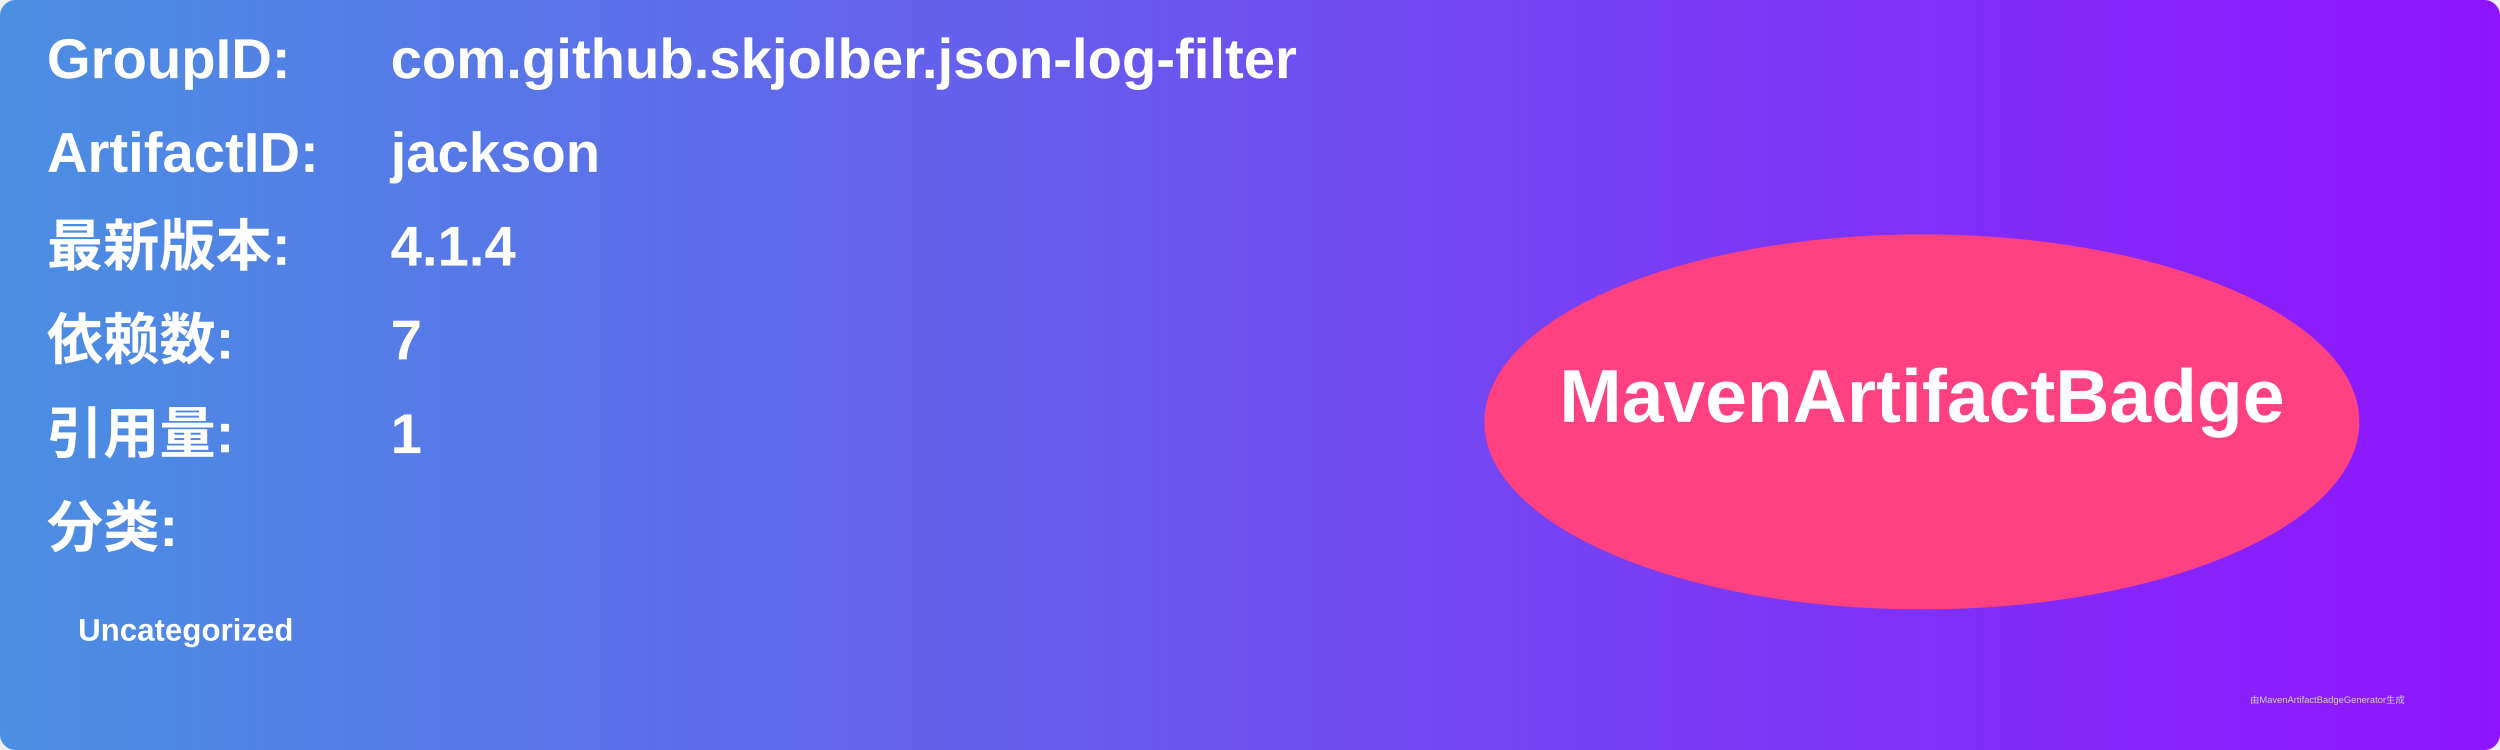
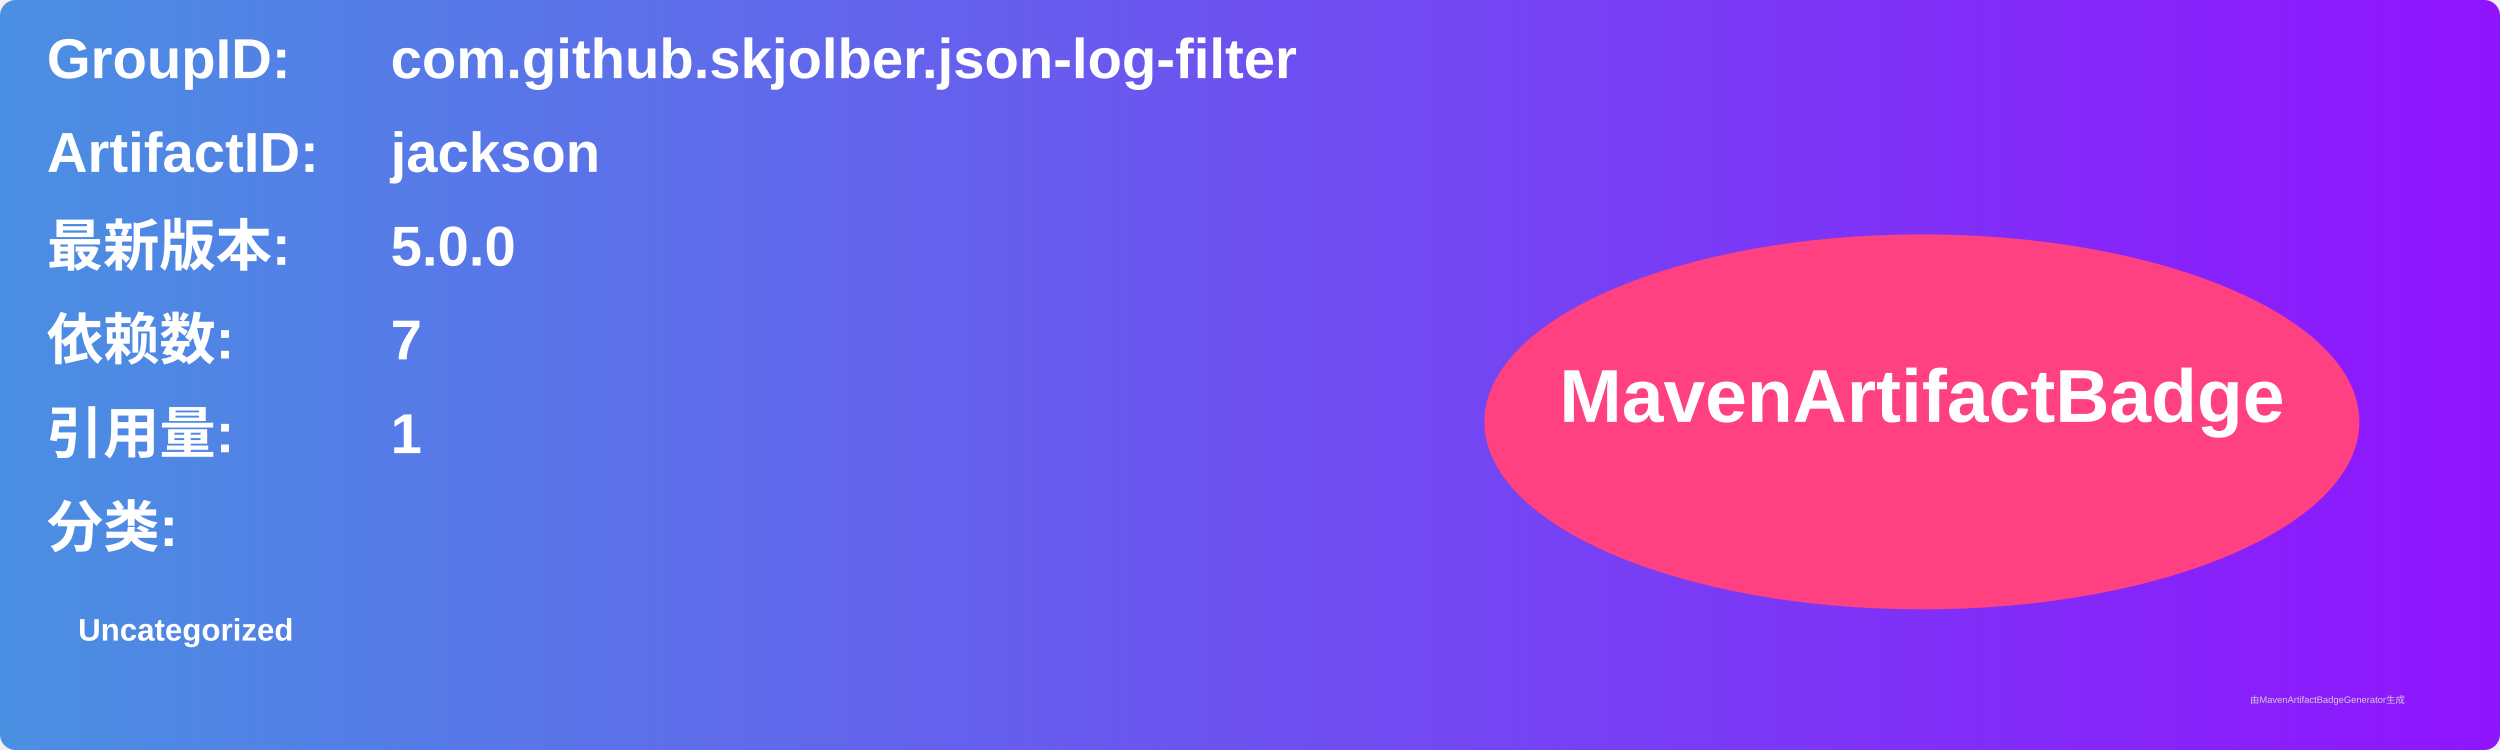
<svg xmlns="http://www.w3.org/2000/svg" width="800" height="240" viewBox="0 0 800 240">
  <linearGradient id="grad" x1="0%" y1="0%" x2="100%" y2="0%">
    <stop offset="0%" stop-color="#4a90e2" />
    <stop offset="100%" stop-color="#9013fe" />
  </linearGradient>
  <rect width="100%" height="100%" rx="5" ry="5" fill="url(#grad)" />
  <g transform="translate(15, 15)">
    <text x="0" y="10" font-family="Arial" font-size="18" fill="white" font-weight="bold" width="260">GroupID:</text>
    <text x="110" y="10" font-family="Arial" font-size="18" fill="white" font-weight="bold" width="460">com.github.skjolber.json-log-filter</text>
    <text x="0" y="40" font-family="Arial" font-size="18" fill="white" font-weight="bold" width="260">ArtifactID:</text>
    <text x="110" y="40" font-family="Arial" font-size="18" fill="white" font-weight="bold" width="460">jackson</text>
    <text x="0" y="70" font-family="Arial" font-size="18" fill="white" font-weight="bold">最新版本:</text>
    <text x="110" y="70" font-family="Arial" font-size="18" fill="white" font-weight="bold">
-       <tspan font-weight="bold">4.1.4</tspan>
+       <tspan font-weight="bold">5.0.0</tspan>
    </text>
    <text x="0" y="100" font-family="Arial" font-size="18" fill="white" font-weight="bold">依赖数: </text>
    <text x="110" y="100" font-family="Arial" font-size="18" fill="white">
      <tspan font-weight="bold">7</tspan>
    </text>
    <text x="0" y="130" font-family="Arial" font-size="18" fill="white" font-weight="bold">引用量: </text>
    <text x="110" y="130" font-family="Arial" font-size="18" fill="white">
      <tspan font-weight="bold">1</tspan>
    </text>
    <text x="0" y="160" font-family="Arial" font-size="18" fill="white" font-weight="bold">分类:</text>
    <text x="10" y="190" font-family="Arial" font-size="10" fill="white">
      <tspan font-weight="bold">Uncategorized</tspan>
    </text>
    <ellipse cx="600" cy="120" rx="140" ry="60" fill="#ff4081" />
    <text x="600" y="120" text-anchor="middle" font-family="Arial" font-size="24" fill="white" font-weight="bold">MavenArtifactBadge</text>
  </g>
  <text x="720" y="225" font-family="Arial" font-size="3" fill="#d0d0d0">由MavenArtifactBadgeGenerator生成</text>
</svg>
